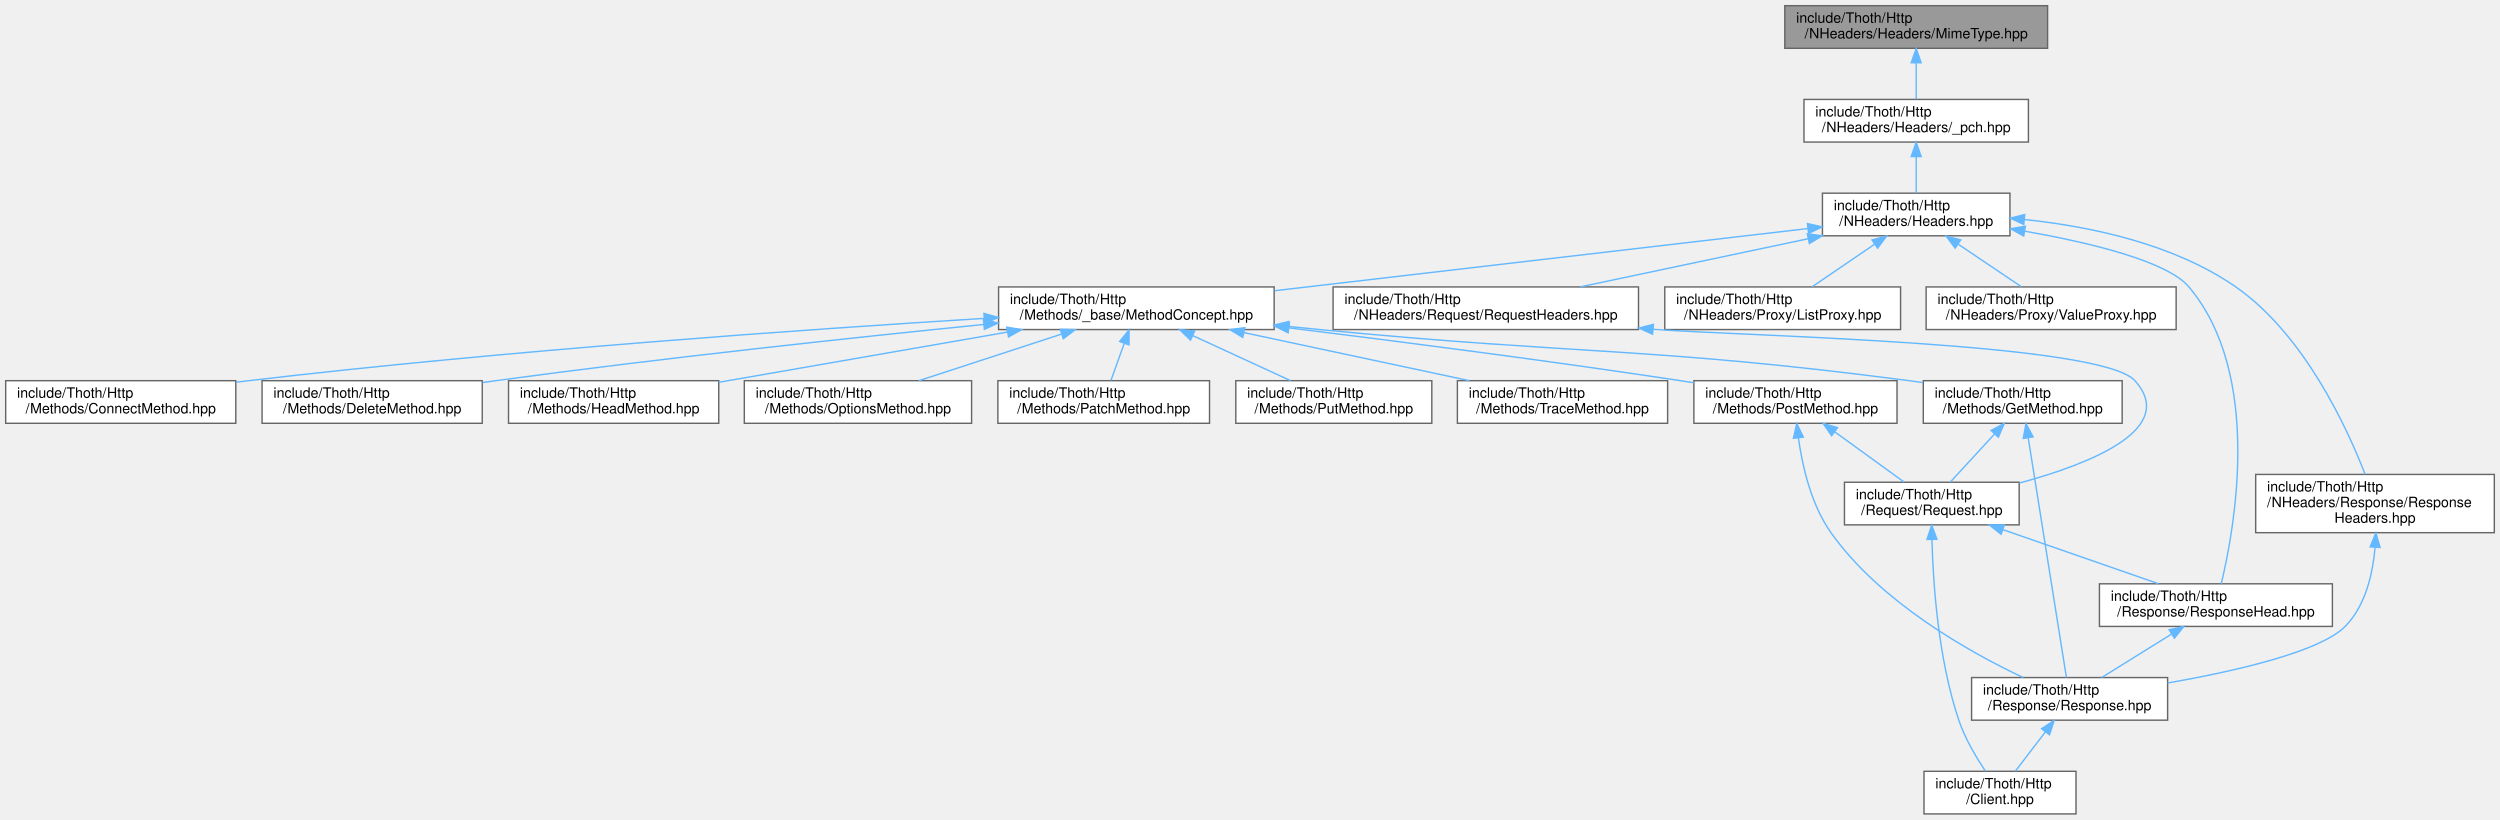
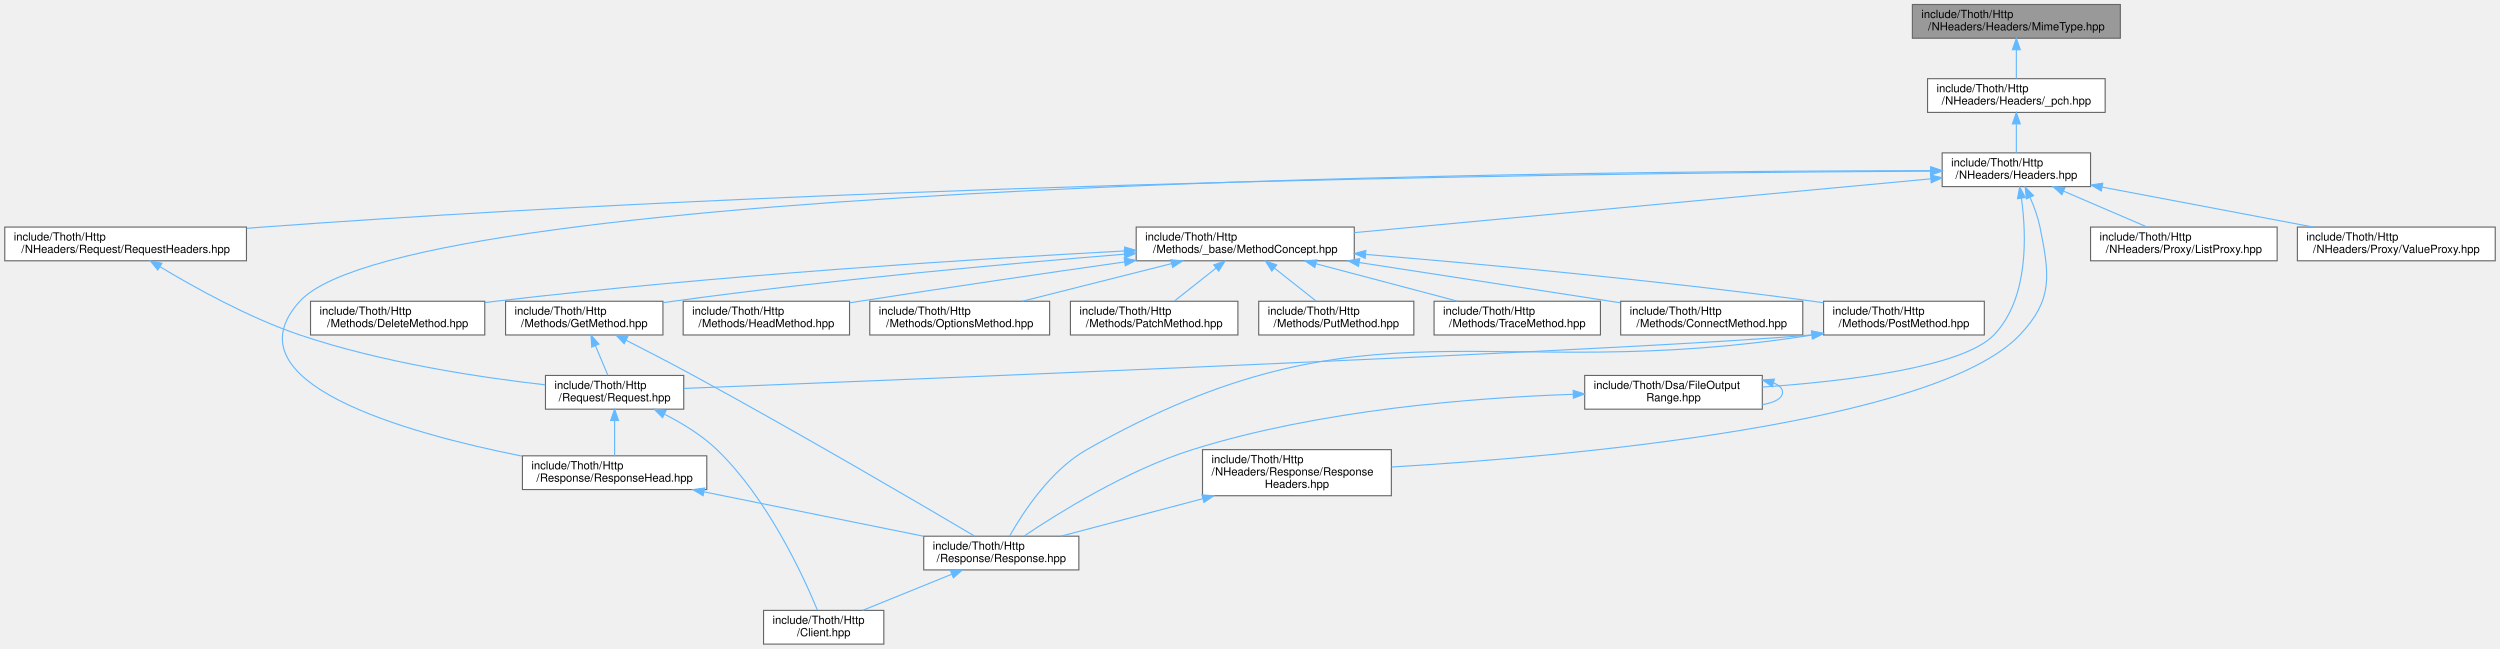
- <svg xmlns="http://www.w3.org/2000/svg" xmlns:xlink="http://www.w3.org/1999/xlink" width="1760pt" height="577pt" viewBox="0.00 0.00 1760.00 577.00">
+ <svg xmlns="http://www.w3.org/2000/svg" xmlns:xlink="http://www.w3.org/1999/xlink" width="2224pt" height="577pt" viewBox="0.00 0.00 2223.50 577.00">
  <g id="graph0" class="graph" transform="scale(1 1) rotate(0) translate(4 573)">
    <g id="Node000001" class="node">
      <g id="a_Node000001">
        <a xlink:title=" ">
-           <polygon fill="#999999" stroke="#666666" points="1437.5,-569 1252.5,-569 1252.5,-539 1437.5,-539 1437.5,-569" />
-           <text text-anchor="start" x="1260.5" y="-557" font-family="Helvetica,sans-Serif" font-size="10.00">include/Thoth/Http</text>
-           <text text-anchor="middle" x="1345" y="-546" font-family="Helvetica,sans-Serif" font-size="10.00">/NHeaders/Headers/MimeType.hpp</text>
+           <polygon fill="#999999" stroke="#666666" points="1882,-569 1697,-569 1697,-539 1882,-539 1882,-569" />
+           <text text-anchor="start" x="1705" y="-557" font-family="Helvetica,sans-Serif" font-size="10.00">include/Thoth/Http</text>
+           <text text-anchor="middle" x="1789.5" y="-546" font-family="Helvetica,sans-Serif" font-size="10.00">/NHeaders/Headers/MimeType.hpp</text>
        </a>
      </g>
    </g>
    <g id="Node000002" class="node">
      <g id="a_Node000002">
        <a xlink:href="_headers_2__pch_8hpp.html" target="_top" xlink:title=" ">
-           <polygon fill="white" stroke="#666666" points="1424,-503 1266,-503 1266,-473 1424,-473 1424,-503" />
-           <text text-anchor="start" x="1274" y="-491" font-family="Helvetica,sans-Serif" font-size="10.00">include/Thoth/Http</text>
-           <text text-anchor="middle" x="1345" y="-480" font-family="Helvetica,sans-Serif" font-size="10.00">/NHeaders/Headers/_pch.hpp</text>
+           <polygon fill="white" stroke="#666666" points="1868.5,-503 1710.5,-503 1710.5,-473 1868.5,-473 1868.5,-503" />
+           <text text-anchor="start" x="1718.5" y="-491" font-family="Helvetica,sans-Serif" font-size="10.00">include/Thoth/Http</text>
+           <text text-anchor="middle" x="1789.5" y="-480" font-family="Helvetica,sans-Serif" font-size="10.00">/NHeaders/Headers/_pch.hpp</text>
        </a>
      </g>
    </g>
    <g id="edge1_Node000001_Node000002" class="edge">
      <g id="a_edge1_Node000001_Node000002">
        <a xlink:title=" ">
-           <path fill="none" stroke="#63b8ff" d="M1345,-528.54C1345,-519.96 1345,-510.61 1345,-503.16" />
-           <polygon fill="#63b8ff" stroke="#63b8ff" points="1341.5,-528.8 1345,-538.8 1348.5,-528.8 1341.5,-528.8" />
+           <path fill="none" stroke="#63b8ff" d="M1789.5,-528.54C1789.5,-519.96 1789.5,-510.61 1789.5,-503.16" />
+           <polygon fill="#63b8ff" stroke="#63b8ff" points="1786,-528.8 1789.5,-538.8 1793,-528.8 1786,-528.8" />
        </a>
      </g>
    </g>
    <g id="Node000003" class="node">
      <g id="a_Node000003">
        <a xlink:href="_headers_8hpp.html" target="_top" xlink:title=" ">
-           <polygon fill="white" stroke="#666666" points="1411,-437 1279,-437 1279,-407 1411,-407 1411,-437" />
-           <text text-anchor="start" x="1287" y="-425" font-family="Helvetica,sans-Serif" font-size="10.00">include/Thoth/Http</text>
-           <text text-anchor="middle" x="1345" y="-414" font-family="Helvetica,sans-Serif" font-size="10.00">/NHeaders/Headers.hpp</text>
+           <polygon fill="white" stroke="#666666" points="1855.5,-437 1723.5,-437 1723.5,-407 1855.5,-407 1855.5,-437" />
+           <text text-anchor="start" x="1731.5" y="-425" font-family="Helvetica,sans-Serif" font-size="10.00">include/Thoth/Http</text>
+           <text text-anchor="middle" x="1789.5" y="-414" font-family="Helvetica,sans-Serif" font-size="10.00">/NHeaders/Headers.hpp</text>
        </a>
      </g>
    </g>
    <g id="edge2_Node000002_Node000003" class="edge">
      <g id="a_edge2_Node000002_Node000003">
        <a xlink:title=" ">
-           <path fill="none" stroke="#63b8ff" d="M1345,-462.54C1345,-453.96 1345,-444.61 1345,-437.16" />
-           <polygon fill="#63b8ff" stroke="#63b8ff" points="1341.5,-462.8 1345,-472.8 1348.5,-462.8 1341.5,-462.8" />
+           <path fill="none" stroke="#63b8ff" d="M1789.5,-462.54C1789.5,-453.96 1789.5,-444.61 1789.5,-437.16" />
+           <polygon fill="#63b8ff" stroke="#63b8ff" points="1786,-462.8 1789.5,-472.8 1793,-462.8 1786,-462.8" />
        </a>
      </g>
    </g>
    <g id="Node000004" class="node">
      <g id="a_Node000004">
-         <a xlink:href="_method_concept_8hpp.html" target="_top" xlink:title=" ">
-           <polygon fill="white" stroke="#666666" points="893,-371 699,-371 699,-341 893,-341 893,-371" />
-           <text text-anchor="start" x="707" y="-359" font-family="Helvetica,sans-Serif" font-size="10.00">include/Thoth/Http</text>
-           <text text-anchor="middle" x="796" y="-348" font-family="Helvetica,sans-Serif" font-size="10.00">/Methods/_base/MethodConcept.hpp</text>
+         <a xlink:href="_file_output_range_8hpp.html" target="_top" xlink:title=" ">
+           <polygon fill="white" stroke="#666666" points="1563.5,-239 1405.5,-239 1405.5,-209 1563.5,-209 1563.5,-239" />
+           <text text-anchor="start" x="1413.5" y="-227" font-family="Helvetica,sans-Serif" font-size="10.00">include/Thoth/Dsa/FileOutput</text>
+           <text text-anchor="middle" x="1484.5" y="-216" font-family="Helvetica,sans-Serif" font-size="10.00">Range.hpp</text>
        </a>
      </g>
    </g>
    <g id="edge3_Node000003_Node000004" class="edge">
      <g id="a_edge3_Node000003_Node000004">
        <a xlink:title=" ">
-           <path fill="none" stroke="#63b8ff" d="M1268.65,-412.1C1170.7,-400.68 1000.66,-380.86 893.46,-368.36" />
-           <polygon fill="#63b8ff" stroke="#63b8ff" points="1268.44,-415.6 1278.78,-413.28 1269.25,-408.65 1268.44,-415.6" />
+           <path fill="none" stroke="#63b8ff" d="M1794.01,-396.69C1798.47,-364.34 1800.75,-307.45 1769.5,-275 1741.71,-246.15 1637.91,-233.84 1563.61,-228.66" />
+           <polygon fill="#63b8ff" stroke="#63b8ff" points="1790.53,-396.23 1792.45,-406.65 1797.45,-397.31 1790.53,-396.23" />
+         </a>
+       </g>
+     </g>
+     <g id="Node000007" class="node">
+       <g id="a_Node000007">
+         <a xlink:href="_method_concept_8hpp.html" target="_top" xlink:title=" ">
+           <polygon fill="white" stroke="#666666" points="1200.5,-371 1006.5,-371 1006.5,-341 1200.5,-341 1200.5,-371" />
+           <text text-anchor="start" x="1014.5" y="-359" font-family="Helvetica,sans-Serif" font-size="10.00">include/Thoth/Http</text>
+           <text text-anchor="middle" x="1103.5" y="-348" font-family="Helvetica,sans-Serif" font-size="10.00">/Methods/_base/MethodConcept.hpp</text>
+         </a>
+       </g>
+     </g>
+     <g id="edge7_Node000003_Node000007" class="edge">
+       <g id="a_edge7_Node000003_Node000007">
+         <a xlink:title=" ">
+           <path fill="none" stroke="#63b8ff" d="M1713.14,-413.88C1587.75,-402.18 1338.42,-378.92 1200.65,-366.06" />
+           <polygon fill="#63b8ff" stroke="#63b8ff" points="1713.13,-417.39 1723.41,-414.83 1713.78,-410.42 1713.13,-417.39" />
+         </a>
+       </g>
+     </g>
+     <g id="Node000012" class="node">
+       <g id="a_Node000012">
+         <a xlink:href="_response_head_8hpp.html" target="_top" xlink:title=" ">
+           <polygon fill="white" stroke="#666666" points="624.5,-167.5 460.5,-167.5 460.5,-137.5 624.5,-137.5 624.5,-167.5" />
+           <text text-anchor="start" x="468.5" y="-155.5" font-family="Helvetica,sans-Serif" font-size="10.00">include/Thoth/Http</text>
+           <text text-anchor="middle" x="542.5" y="-144.5" font-family="Helvetica,sans-Serif" font-size="10.00">/Response/ResponseHead.hpp</text>
+         </a>
+       </g>
+     </g>
+     <g id="edge30_Node000003_Node000012" class="edge">
+       <g id="a_edge30_Node000003_Node000012">
+         <a xlink:title=" ">
+           <path fill="none" stroke="#63b8ff" d="M1713.32,-421.17C1418.13,-421.02 361.17,-412.93 262.5,-305 196.49,-232.8 355.61,-188.01 460.11,-167.25" />
+           <polygon fill="#63b8ff" stroke="#63b8ff" points="1713.5,-424.67 1723.5,-421.17 1713.5,-417.67 1713.5,-424.67" />
+         </a>
+       </g>
+     </g>
+     <g id="Node000019" class="node">
+       <g id="a_Node000019">
+         <a xlink:href="_list_proxy_8hpp.html" target="_top" xlink:title=" ">
+           <polygon fill="white" stroke="#666666" points="2021.5,-371 1855.5,-371 1855.5,-341 2021.5,-341 2021.5,-371" />
+           <text text-anchor="start" x="1863.5" y="-359" font-family="Helvetica,sans-Serif" font-size="10.00">include/Thoth/Http</text>
+           <text text-anchor="middle" x="1938.5" y="-348" font-family="Helvetica,sans-Serif" font-size="10.00">/NHeaders/Proxy/ListProxy.hpp</text>
+         </a>
+       </g>
+     </g>
+     <g id="edge24_Node000003_Node000019" class="edge">
+       <g id="a_edge24_Node000003_Node000019">
+         <a xlink:title=" ">
+           <path fill="none" stroke="#63b8ff" d="M1831.59,-402.92C1855.14,-392.8 1884.06,-380.38 1905.88,-371.01" />
+           <polygon fill="#63b8ff" stroke="#63b8ff" points="1830.01,-399.79 1822.2,-406.95 1832.77,-406.22 1830.01,-399.79" />
+         </a>
+       </g>
+     </g>
+     <g id="Node000020" class="node">
+       <g id="a_Node000020">
+         <a xlink:href="_value_proxy_8hpp.html" target="_top" xlink:title=" ">
+           <polygon fill="white" stroke="#666666" points="2215.5,-371 2039.5,-371 2039.5,-341 2215.5,-341 2215.5,-371" />
+           <text text-anchor="start" x="2047.5" y="-359" font-family="Helvetica,sans-Serif" font-size="10.00">include/Thoth/Http</text>
+           <text text-anchor="middle" x="2127.5" y="-348" font-family="Helvetica,sans-Serif" font-size="10.00">/NHeaders/Proxy/ValueProxy.hpp</text>
+         </a>
+       </g>
+     </g>
+     <g id="edge25_Node000003_Node000020" class="edge">
+       <g id="a_edge25_Node000003_Node000020">
+         <a xlink:title=" ">
+           <path fill="none" stroke="#63b8ff" d="M1865.76,-406.56C1921.87,-395.94 1997.74,-381.57 2053.35,-371.04" />
+           <polygon fill="#63b8ff" stroke="#63b8ff" points="1865.05,-403.13 1855.87,-408.43 1866.35,-410.01 1865.05,-403.13" />
+         </a>
+       </g>
+     </g>
+     <g id="Node000021" class="node">
+       <g id="a_Node000021">
+         <a xlink:href="_request_headers_8hpp.html" target="_top" xlink:title=" ">
+           <polygon fill="white" stroke="#666666" points="215,-371 0,-371 0,-341 215,-341 215,-371" />
+           <text text-anchor="start" x="8" y="-359" font-family="Helvetica,sans-Serif" font-size="10.00">include/Thoth/Http</text>
+           <text text-anchor="middle" x="107.5" y="-348" font-family="Helvetica,sans-Serif" font-size="10.00">/NHeaders/Request/RequestHeaders.hpp</text>
+         </a>
+       </g>
+     </g>
+     <g id="edge26_Node000003_Node000021" class="edge">
+       <g id="a_edge26_Node000003_Node000021">
+         <a xlink:title=" ">
+           <path fill="none" stroke="#63b8ff" d="M1713.14,-420.77C1486.56,-419.62 798.41,-412.69 229.5,-371 224.82,-370.66 220.05,-370.27 215.23,-369.85" />
+           <polygon fill="#63b8ff" stroke="#63b8ff" points="1713.24,-424.27 1723.25,-420.82 1713.27,-417.27 1713.24,-424.27" />
+         </a>
+       </g>
+     </g>
+     <g id="Node000022" class="node">
+       <g id="a_Node000022">
+         <a xlink:href="_response_headers_8hpp.html" target="_top" xlink:title=" ">
+           <polygon fill="white" stroke="#666666" points="1233.5,-173 1065.5,-173 1065.5,-132 1233.5,-132 1233.5,-173" />
+           <text text-anchor="start" x="1073.5" y="-161" font-family="Helvetica,sans-Serif" font-size="10.00">include/Thoth/Http</text>
+           <text text-anchor="start" x="1073.5" y="-150" font-family="Helvetica,sans-Serif" font-size="10.00">/NHeaders/Response/Response</text>
+           <text text-anchor="middle" x="1149.5" y="-139" font-family="Helvetica,sans-Serif" font-size="10.00">Headers.hpp</text>
+         </a>
+       </g>
+     </g>
+     <g id="edge28_Node000003_Node000022" class="edge">
+       <g id="a_edge28_Node000003_Node000022">
+         <a xlink:title=" ">
+           <path fill="none" stroke="#63b8ff" d="M1801.69,-397.38C1805.27,-389.24 1808.7,-379.92 1810.5,-371 1819.07,-328.44 1822.43,-306.45 1792.5,-275 1716.97,-195.63 1390.26,-166.89 1233.73,-157.54" />
+           <polygon fill="#63b8ff" stroke="#63b8ff" points="1798.43,-396.08 1797.35,-406.61 1804.77,-399.05 1798.43,-396.08" />
+         </a>
+       </g>
+     </g>
+     <g id="edge4_Node000004_Node000004" class="edge">
+       <g id="a_edge4_Node000004_Node000004">
+         <a xlink:title=" ">
+           <path fill="none" stroke="#63b8ff" d="M1573.66,-232.29C1578.57,-230.27 1581.5,-227.51 1581.5,-224 1581.5,-218.52 1574.37,-214.86 1563.66,-213.02" />
+           <polygon fill="#63b8ff" stroke="#63b8ff" points="1572.41,-229 1563.66,-234.98 1574.23,-235.76 1572.41,-229" />
+         </a>
+       </g>
+     </g>
+     <g id="Node000005" class="node">
+       <g id="a_Node000005">
+         <a xlink:href="_response_8hpp.html" target="_top" xlink:title=" ">
+           <polygon fill="white" stroke="#666666" points="955.5,-96 817.5,-96 817.5,-66 955.5,-66 955.5,-96" />
+           <text text-anchor="start" x="825.5" y="-84" font-family="Helvetica,sans-Serif" font-size="10.00">include/Thoth/Http</text>
+           <text text-anchor="middle" x="886.5" y="-73" font-family="Helvetica,sans-Serif" font-size="10.00">/Response/Response.hpp</text>
+         </a>
+       </g>
+     </g>
+     <g id="edge5_Node000004_Node000005" class="edge">
+       <g id="a_edge5_Node000004_Node000005">
+         <a xlink:title=" ">
+           <path fill="none" stroke="#63b8ff" d="M1395.14,-222.22C1307.12,-219.22 1169.8,-208.53 1056.5,-173 998.52,-154.82 937.3,-116.68 906.58,-96.02" />
+           <polygon fill="#63b8ff" stroke="#63b8ff" points="1395.25,-225.72 1405.35,-222.54 1395.47,-218.73 1395.25,-225.72" />
+         </a>
+       </g>
+     </g>
+     <g id="Node000006" class="node">
+       <g id="a_Node000006">
+         <a xlink:href="_client_8hpp.html" target="_top" xlink:title=" ">
+           <polygon fill="white" stroke="#666666" points="782,-30 675,-30 675,0 782,0 782,-30" />
+           <text text-anchor="start" x="683" y="-18" font-family="Helvetica,sans-Serif" font-size="10.00">include/Thoth/Http</text>
+           <text text-anchor="middle" x="728.5" y="-7" font-family="Helvetica,sans-Serif" font-size="10.00">/Client.hpp</text>
+         </a>
+       </g>
+     </g>
+     <g id="edge6_Node000005_Node000006" class="edge">
+       <g id="a_edge6_Node000005_Node000006">
+         <a xlink:title=" ">
+           <path fill="none" stroke="#63b8ff" d="M842.53,-62.19C817.44,-52.02 786.43,-39.47 763.09,-30.01" />
+           <polygon fill="#63b8ff" stroke="#63b8ff" points="841.24,-65.44 851.83,-65.95 843.87,-58.96 841.24,-65.44" />
+         </a>
+       </g>
+     </g>
+     <g id="Node000008" class="node">
+       <g id="a_Node000008">
+         <a xlink:href="_connect_method_8hpp.html" target="_top" xlink:title=" ">
+           <polygon fill="white" stroke="#666666" points="1599.5,-305 1437.5,-305 1437.5,-275 1599.5,-275 1599.5,-305" />
+           <text text-anchor="start" x="1445.5" y="-293" font-family="Helvetica,sans-Serif" font-size="10.00">include/Thoth/Http</text>
+           <text text-anchor="middle" x="1518.5" y="-282" font-family="Helvetica,sans-Serif" font-size="10.00">/Methods/ConnectMethod.hpp</text>
+         </a>
+       </g>
+     </g>
+     <g id="edge8_Node000007_Node000008" class="edge">
+       <g id="a_edge8_Node000007_Node000008">
+         <a xlink:title=" ">
+           <path fill="none" stroke="#63b8ff" d="M1205.02,-339.43C1269.12,-329.58 1353.66,-316.58 1428.5,-305 1431.31,-304.56 1434.18,-304.12 1437.07,-303.67" />
+           <polygon fill="#63b8ff" stroke="#63b8ff" points="1204.27,-336 1194.91,-340.98 1205.33,-342.92 1204.27,-336" />
+         </a>
+       </g>
+     </g>
+     <g id="Node000009" class="node">
+       <g id="a_Node000009">
+         <a xlink:href="_delete_method_8hpp.html" target="_top" xlink:title=" ">
+           <polygon fill="white" stroke="#666666" points="427,-305 272,-305 272,-275 427,-275 427,-305" />
+           <text text-anchor="start" x="280" y="-293" font-family="Helvetica,sans-Serif" font-size="10.00">include/Thoth/Http</text>
+           <text text-anchor="middle" x="349.5" y="-282" font-family="Helvetica,sans-Serif" font-size="10.00">/Methods/DeleteMethod.hpp</text>
+         </a>
+       </g>
+     </g>
+     <g id="edge9_Node000007_Node000009" class="edge">
+       <g id="a_edge9_Node000007_Node000009">
+         <a xlink:title=" ">
+           <path fill="none" stroke="#63b8ff" d="M996.21,-349.76C864.19,-342.67 633.34,-328.17 436.5,-305 433.46,-304.64 430.37,-304.25 427.24,-303.84" />
+           <polygon fill="#63b8ff" stroke="#63b8ff" points="996.15,-353.26 1006.32,-350.3 996.52,-346.27 996.15,-353.26" />
        </a>
      </g>
    </g>
    <g id="Node000010" class="node">
      <g id="a_Node000010">
-         <a xlink:href="_response_head_8hpp.html" target="_top" xlink:title=" ">
-           <polygon fill="white" stroke="#666666" points="1638,-162 1474,-162 1474,-132 1638,-132 1638,-162" />
-           <text text-anchor="start" x="1482" y="-150" font-family="Helvetica,sans-Serif" font-size="10.00">include/Thoth/Http</text>
-           <text text-anchor="middle" x="1556" y="-139" font-family="Helvetica,sans-Serif" font-size="10.00">/Response/ResponseHead.hpp</text>
-         </a>
-       </g>
-     </g>
-     <g id="edge27_Node000003_Node000010" class="edge">
-       <g id="a_edge27_Node000003_Node000010">
-         <a xlink:title=" ">
-           <path fill="none" stroke="#63b8ff" d="M1421.27,-410.28C1468.05,-402.05 1521.82,-389.01 1537,-371 1589.1,-309.21 1569.08,-200.61 1559.74,-162.06" />
-           <polygon fill="#63b8ff" stroke="#63b8ff" points="1420.67,-406.84 1411.41,-411.97 1421.85,-413.73 1420.67,-406.84" />
+         <a xlink:href="_get_method_8hpp.html" target="_top" xlink:title=" ">
+           <polygon fill="white" stroke="#666666" points="585.5,-305 445.5,-305 445.5,-275 585.5,-275 585.5,-305" />
+           <text text-anchor="start" x="453.5" y="-293" font-family="Helvetica,sans-Serif" font-size="10.00">include/Thoth/Http</text>
+           <text text-anchor="middle" x="515.5" y="-282" font-family="Helvetica,sans-Serif" font-size="10.00">/Methods/GetMethod.hpp</text>
+         </a>
+       </g>
+     </g>
+     <g id="edge10_Node000007_Node000010" class="edge">
+       <g id="a_edge10_Node000007_Node000010">
+         <a xlink:title=" ">
+           <path fill="none" stroke="#63b8ff" d="M996.01,-346.87C892.8,-338.5 732.62,-323.99 594.5,-305 591.6,-304.6 588.65,-304.17 585.67,-303.73" />
+           <polygon fill="#63b8ff" stroke="#63b8ff" points="995.88,-350.38 1006.13,-347.69 996.45,-343.4 995.88,-350.38" />
+         </a>
+       </g>
+     </g>
+     <g id="Node000013" class="node">
+       <g id="a_Node000013">
+         <a xlink:href="_head_method_8hpp.html" target="_top" xlink:title=" ">
+           <polygon fill="white" stroke="#666666" points="751.5,-305 603.5,-305 603.5,-275 751.5,-275 751.5,-305" />
+           <text text-anchor="start" x="611.5" y="-293" font-family="Helvetica,sans-Serif" font-size="10.00">include/Thoth/Http</text>
+           <text text-anchor="middle" x="677.5" y="-282" font-family="Helvetica,sans-Serif" font-size="10.00">/Methods/HeadMethod.hpp</text>
+         </a>
+       </g>
+     </g>
+     <g id="edge16_Node000007_Node000013" class="edge">
+       <g id="a_edge16_Node000007_Node000013">
+         <a xlink:title=" ">
+           <path fill="none" stroke="#63b8ff" d="M995.96,-339.95C928.32,-330.33 839.24,-317.38 760.5,-305 757.61,-304.55 754.67,-304.08 751.7,-303.6" />
+           <polygon fill="#63b8ff" stroke="#63b8ff" points="995.81,-343.47 1006.2,-341.41 996.8,-336.54 995.81,-343.47" />
+         </a>
+       </g>
+     </g>
+     <g id="Node000014" class="node">
+       <g id="a_Node000014">
+         <a xlink:href="_options_method_8hpp.html" target="_top" xlink:title=" ">
+           <polygon fill="white" stroke="#666666" points="929.5,-305 769.5,-305 769.5,-275 929.5,-275 929.5,-305" />
+           <text text-anchor="start" x="777.5" y="-293" font-family="Helvetica,sans-Serif" font-size="10.00">include/Thoth/Http</text>
+           <text text-anchor="middle" x="849.5" y="-282" font-family="Helvetica,sans-Serif" font-size="10.00">/Methods/OptionsMethod.hpp</text>
+         </a>
+       </g>
+     </g>
+     <g id="edge17_Node000007_Node000014" class="edge">
+       <g id="a_edge17_Node000007_Node000014">
+         <a xlink:title=" ">
+           <path fill="none" stroke="#63b8ff" d="M1037.82,-338.45C996.67,-328.08 944.21,-314.86 905.11,-305.01" />
+           <polygon fill="#63b8ff" stroke="#63b8ff" points="1037.21,-341.91 1047.76,-340.95 1038.92,-335.12 1037.21,-341.91" />
+         </a>
+       </g>
+     </g>
+     <g id="Node000015" class="node">
+       <g id="a_Node000015">
+         <a xlink:href="_patch_method_8hpp.html" target="_top" xlink:title=" ">
+           <polygon fill="white" stroke="#666666" points="1097,-305 948,-305 948,-275 1097,-275 1097,-305" />
+           <text text-anchor="start" x="956" y="-293" font-family="Helvetica,sans-Serif" font-size="10.00">include/Thoth/Http</text>
+           <text text-anchor="middle" x="1022.5" y="-282" font-family="Helvetica,sans-Serif" font-size="10.00">/Methods/PatchMethod.hpp</text>
+         </a>
+       </g>
+     </g>
+     <g id="edge18_Node000007_Node000015" class="edge">
+       <g id="a_edge18_Node000007_Node000015">
+         <a xlink:title=" ">
+           <path fill="none" stroke="#63b8ff" d="M1077.53,-334.48C1065.42,-324.91 1051.32,-313.77 1040.43,-305.16" />
+           <polygon fill="#63b8ff" stroke="#63b8ff" points="1075.51,-337.34 1085.52,-340.8 1079.85,-331.85 1075.51,-337.34" />
+         </a>
+       </g>
+     </g>
+     <g id="Node000016" class="node">
+       <g id="a_Node000016">
+         <a xlink:href="_post_method_8hpp.html" target="_top" xlink:title=" ">
+           <polygon fill="white" stroke="#666666" points="1761,-305 1618,-305 1618,-275 1761,-275 1761,-305" />
+           <text text-anchor="start" x="1626" y="-293" font-family="Helvetica,sans-Serif" font-size="10.00">include/Thoth/Http</text>
+           <text text-anchor="middle" x="1689.5" y="-282" font-family="Helvetica,sans-Serif" font-size="10.00">/Methods/PostMethod.hpp</text>
+         </a>
+       </g>
+     </g>
+     <g id="edge19_Node000007_Node000016" class="edge">
+       <g id="a_edge19_Node000007_Node000016">
+         <a xlink:title=" ">
+           <path fill="none" stroke="#63b8ff" d="M1210.6,-346.66C1313,-338.15 1471.63,-323.58 1608.5,-305 1611.61,-304.58 1614.79,-304.12 1617.99,-303.65" />
+           <polygon fill="#63b8ff" stroke="#63b8ff" points="1210.23,-343.18 1200.56,-347.49 1210.81,-350.16 1210.23,-343.18" />
+         </a>
+       </g>
+     </g>
+     <g id="Node000017" class="node">
+       <g id="a_Node000017">
+         <a xlink:href="_put_method_8hpp.html" target="_top" xlink:title=" ">
+           <polygon fill="white" stroke="#666666" points="1253.5,-305 1115.5,-305 1115.5,-275 1253.5,-275 1253.5,-305" />
+           <text text-anchor="start" x="1123.5" y="-293" font-family="Helvetica,sans-Serif" font-size="10.00">include/Thoth/Http</text>
+           <text text-anchor="middle" x="1184.5" y="-282" font-family="Helvetica,sans-Serif" font-size="10.00">/Methods/PutMethod.hpp</text>
+         </a>
+       </g>
+     </g>
+     <g id="edge22_Node000007_Node000017" class="edge">
+       <g id="a_edge22_Node000007_Node000017">
+         <a xlink:title=" ">
+           <path fill="none" stroke="#63b8ff" d="M1129.47,-334.48C1141.58,-324.91 1155.68,-313.77 1166.57,-305.16" />
+           <polygon fill="#63b8ff" stroke="#63b8ff" points="1127.15,-331.85 1121.48,-340.8 1131.49,-337.34 1127.15,-331.85" />
        </a>
      </g>
    </g>
    <g id="Node000018" class="node">
      <g id="a_Node000018">
-         <a xlink:href="_list_proxy_8hpp.html" target="_top" xlink:title=" ">
-           <polygon fill="white" stroke="#666666" points="1334,-371 1168,-371 1168,-341 1334,-341 1334,-371" />
-           <text text-anchor="start" x="1176" y="-359" font-family="Helvetica,sans-Serif" font-size="10.00">include/Thoth/Http</text>
-           <text text-anchor="middle" x="1251" y="-348" font-family="Helvetica,sans-Serif" font-size="10.00">/NHeaders/Proxy/ListProxy.hpp</text>
-         </a>
-       </g>
-     </g>
-     <g id="edge21_Node000003_Node000018" class="edge">
-       <g id="a_edge21_Node000003_Node000018">
-         <a xlink:title=" ">
-           <path fill="none" stroke="#63b8ff" d="M1315.67,-401.03C1301.44,-391.34 1284.69,-379.94 1271.8,-371.16" />
-           <polygon fill="#63b8ff" stroke="#63b8ff" points="1313.9,-404.06 1324.14,-406.8 1317.84,-398.28 1313.9,-404.06" />
-         </a>
-       </g>
-     </g>
-     <g id="Node000019" class="node">
-       <g id="a_Node000019">
-         <a xlink:href="_value_proxy_8hpp.html" target="_top" xlink:title=" ">
-           <polygon fill="white" stroke="#666666" points="1528,-371 1352,-371 1352,-341 1528,-341 1528,-371" />
-           <text text-anchor="start" x="1360" y="-359" font-family="Helvetica,sans-Serif" font-size="10.00">include/Thoth/Http</text>
-           <text text-anchor="middle" x="1440" y="-348" font-family="Helvetica,sans-Serif" font-size="10.00">/NHeaders/Proxy/ValueProxy.hpp</text>
-         </a>
-       </g>
-     </g>
-     <g id="edge22_Node000003_Node000019" class="edge">
-       <g id="a_edge22_Node000003_Node000019">
-         <a xlink:title=" ">
-           <path fill="none" stroke="#63b8ff" d="M1374.65,-401.03C1389.02,-391.34 1405.95,-379.94 1418.98,-371.16" />
-           <polygon fill="#63b8ff" stroke="#63b8ff" points="1372.42,-398.31 1366.08,-406.8 1376.33,-404.11 1372.42,-398.31" />
-         </a>
-       </g>
-     </g>
-     <g id="Node000020" class="node">
-       <g id="a_Node000020">
-         <a xlink:href="_request_headers_8hpp.html" target="_top" xlink:title=" ">
-           <polygon fill="white" stroke="#666666" points="1149.5,-371 934.5,-371 934.5,-341 1149.5,-341 1149.5,-371" />
-           <text text-anchor="start" x="942.5" y="-359" font-family="Helvetica,sans-Serif" font-size="10.00">include/Thoth/Http</text>
-           <text text-anchor="middle" x="1042" y="-348" font-family="Helvetica,sans-Serif" font-size="10.00">/NHeaders/Request/RequestHeaders.hpp</text>
-         </a>
-       </g>
-     </g>
-     <g id="edge23_Node000003_Node000020" class="edge">
-       <g id="a_edge23_Node000003_Node000020">
-         <a xlink:title=" ">
-           <path fill="none" stroke="#63b8ff" d="M1268.89,-404.92C1219.53,-394.5 1155.83,-381.04 1108.5,-371.05" />
-           <polygon fill="#63b8ff" stroke="#63b8ff" points="1268.37,-408.39 1278.88,-407.03 1269.82,-401.54 1268.37,-408.39" />
-         </a>
-       </g>
-     </g>
-     <g id="Node000021" class="node">
-       <g id="a_Node000021">
-         <a xlink:href="_response_headers_8hpp.html" target="_top" xlink:title=" ">
-           <polygon fill="white" stroke="#666666" points="1752,-239 1584,-239 1584,-198 1752,-198 1752,-239" />
-           <text text-anchor="start" x="1592" y="-227" font-family="Helvetica,sans-Serif" font-size="10.00">include/Thoth/Http</text>
-           <text text-anchor="start" x="1592" y="-216" font-family="Helvetica,sans-Serif" font-size="10.00">/NHeaders/Response/Response</text>
-           <text text-anchor="middle" x="1668" y="-205" font-family="Helvetica,sans-Serif" font-size="10.00">Headers.hpp</text>
-         </a>
-       </g>
-     </g>
-     <g id="edge25_Node000003_Node000021" class="edge">
-       <g id="a_edge25_Node000003_Node000021">
-         <a xlink:title=" ">
-           <path fill="none" stroke="#63b8ff" d="M1421.15,-418.46C1467.7,-413.61 1526.46,-401.28 1570,-371 1618.22,-337.47 1648.38,-271.78 1661.06,-239.03" />
-           <polygon fill="#63b8ff" stroke="#63b8ff" points="1420.74,-414.98 1411.11,-419.41 1421.4,-421.95 1420.74,-414.98" />
-         </a>
-       </g>
-     </g>
-     <g id="Node000005" class="node">
-       <g id="a_Node000005">
-         <a xlink:href="_connect_method_8hpp.html" target="_top" xlink:title=" ">
-           <polygon fill="white" stroke="#666666" points="162,-305 0,-305 0,-275 162,-275 162,-305" />
-           <text text-anchor="start" x="8" y="-293" font-family="Helvetica,sans-Serif" font-size="10.00">include/Thoth/Http</text>
-           <text text-anchor="middle" x="81" y="-282" font-family="Helvetica,sans-Serif" font-size="10.00">/Methods/ConnectMethod.hpp</text>
-         </a>
-       </g>
-     </g>
-     <g id="edge4_Node000004_Node000005" class="edge">
-       <g id="a_edge4_Node000004_Node000005">
-         <a xlink:title=" ">
-           <path fill="none" stroke="#63b8ff" d="M688.57,-348.85C563.87,-341.14 352.12,-326.3 171,-305 168.17,-304.67 165.3,-304.31 162.4,-303.94" />
-           <polygon fill="#63b8ff" stroke="#63b8ff" points="688.69,-352.36 698.88,-349.48 689.12,-345.37 688.69,-352.36" />
-         </a>
-       </g>
-     </g>
-     <g id="Node000006" class="node">
-       <g id="a_Node000006">
-         <a xlink:href="_delete_method_8hpp.html" target="_top" xlink:title=" ">
-           <polygon fill="white" stroke="#666666" points="335.5,-305 180.5,-305 180.5,-275 335.5,-275 335.5,-305" />
-           <text text-anchor="start" x="188.5" y="-293" font-family="Helvetica,sans-Serif" font-size="10.00">include/Thoth/Http</text>
-           <text text-anchor="middle" x="258" y="-282" font-family="Helvetica,sans-Serif" font-size="10.00">/Methods/DeleteMethod.hpp</text>
-         </a>
-       </g>
-     </g>
-     <g id="edge5_Node000004_Node000006" class="edge">
-       <g id="a_edge5_Node000004_Node000006">
-         <a xlink:title=" ">
-           <path fill="none" stroke="#63b8ff" d="M688.51,-344.58C597.03,-335.36 462.19,-320.92 345,-305 341.97,-304.59 338.88,-304.16 335.76,-303.71" />
-           <polygon fill="#63b8ff" stroke="#63b8ff" points="688.32,-348.08 698.62,-345.6 689.02,-341.12 688.32,-348.08" />
-         </a>
-       </g>
-     </g>
-     <g id="Node000007" class="node">
-       <g id="a_Node000007">
-         <a xlink:href="_get_method_8hpp.html" target="_top" xlink:title=" ">
-           <polygon fill="white" stroke="#666666" points="1490,-305 1350,-305 1350,-275 1490,-275 1490,-305" />
-           <text text-anchor="start" x="1358" y="-293" font-family="Helvetica,sans-Serif" font-size="10.00">include/Thoth/Http</text>
-           <text text-anchor="middle" x="1420" y="-282" font-family="Helvetica,sans-Serif" font-size="10.00">/Methods/GetMethod.hpp</text>
-         </a>
-       </g>
-     </g>
-     <g id="edge6_Node000004_Node000007" class="edge">
-       <g id="a_edge6_Node000004_Node000007">
-         <a xlink:title=" ">
-           <path fill="none" stroke="#63b8ff" d="M903.24,-343.18C910.6,-342.43 917.91,-341.69 925,-341 1109.26,-323.01 1156.42,-328.98 1340,-305 1343.22,-304.58 1346.5,-304.12 1349.81,-303.64" />
-           <polygon fill="#63b8ff" stroke="#63b8ff" points="902.77,-339.71 893.18,-344.23 903.49,-346.68 902.77,-339.71" />
-         </a>
-       </g>
-     </g>
-     <g id="Node000012" class="node">
-       <g id="a_Node000012">
-         <a xlink:href="_head_method_8hpp.html" target="_top" xlink:title=" ">
-           <polygon fill="white" stroke="#666666" points="502,-305 354,-305 354,-275 502,-275 502,-305" />
-           <text text-anchor="start" x="362" y="-293" font-family="Helvetica,sans-Serif" font-size="10.00">include/Thoth/Http</text>
-           <text text-anchor="middle" x="428" y="-282" font-family="Helvetica,sans-Serif" font-size="10.00">/Methods/HeadMethod.hpp</text>
-         </a>
-       </g>
-     </g>
-     <g id="edge13_Node000004_Node000012" class="edge">
-       <g id="a_edge13_Node000004_Node000012">
-         <a xlink:title=" ">
-           <path fill="none" stroke="#63b8ff" d="M705.37,-339.24C642.8,-328.36 560.63,-314.07 502,-303.87" />
-           <polygon fill="#63b8ff" stroke="#63b8ff" points="704.79,-342.69 715.24,-340.95 705.99,-335.79 704.79,-342.69" />
-         </a>
-       </g>
-     </g>
-     <g id="Node000013" class="node">
-       <g id="a_Node000013">
-         <a xlink:href="_options_method_8hpp.html" target="_top" xlink:title=" ">
-           <polygon fill="white" stroke="#666666" points="680,-305 520,-305 520,-275 680,-275 680,-305" />
-           <text text-anchor="start" x="528" y="-293" font-family="Helvetica,sans-Serif" font-size="10.00">include/Thoth/Http</text>
-           <text text-anchor="middle" x="600" y="-282" font-family="Helvetica,sans-Serif" font-size="10.00">/Methods/OptionsMethod.hpp</text>
-         </a>
-       </g>
-     </g>
-     <g id="edge14_Node000004_Node000013" class="edge">
-       <g id="a_edge14_Node000004_Node000013">
-         <a xlink:title=" ">
-           <path fill="none" stroke="#63b8ff" d="M743.09,-337.72C711.68,-327.47 672.38,-314.63 642.91,-305.01" />
-           <polygon fill="#63b8ff" stroke="#63b8ff" points="742.39,-341.18 752.99,-340.95 744.57,-334.52 742.39,-341.18" />
-         </a>
-       </g>
-     </g>
-     <g id="Node000014" class="node">
-       <g id="a_Node000014">
-         <a xlink:href="_patch_method_8hpp.html" target="_top" xlink:title=" ">
-           <polygon fill="white" stroke="#666666" points="847.5,-305 698.5,-305 698.5,-275 847.5,-275 847.5,-305" />
-           <text text-anchor="start" x="706.5" y="-293" font-family="Helvetica,sans-Serif" font-size="10.00">include/Thoth/Http</text>
-           <text text-anchor="middle" x="773" y="-282" font-family="Helvetica,sans-Serif" font-size="10.00">/Methods/PatchMethod.hpp</text>
-         </a>
-       </g>
-     </g>
-     <g id="edge15_Node000004_Node000014" class="edge">
-       <g id="a_edge15_Node000004_Node000014">
-         <a xlink:title=" ">
-           <path fill="none" stroke="#63b8ff" d="M787.41,-331.11C784.28,-322.38 780.83,-312.78 778.09,-305.16" />
-           <polygon fill="#63b8ff" stroke="#63b8ff" points="784.22,-332.57 790.9,-340.8 790.81,-330.2 784.22,-332.57" />
-         </a>
-       </g>
-     </g>
-     <g id="Node000015" class="node">
-       <g id="a_Node000015">
-         <a xlink:href="_post_method_8hpp.html" target="_top" xlink:title=" ">
-           <polygon fill="white" stroke="#666666" points="1331.5,-305 1188.5,-305 1188.5,-275 1331.5,-275 1331.5,-305" />
-           <text text-anchor="start" x="1196.5" y="-293" font-family="Helvetica,sans-Serif" font-size="10.00">include/Thoth/Http</text>
-           <text text-anchor="middle" x="1260" y="-282" font-family="Helvetica,sans-Serif" font-size="10.00">/Methods/PostMethod.hpp</text>
-         </a>
-       </g>
-     </g>
-     <g id="edge16_Node000004_Node000015" class="edge">
-       <g id="a_edge16_Node000004_Node000015">
-         <a xlink:title=" ">
-           <path fill="none" stroke="#63b8ff" d="M903.53,-342.17C980.39,-332.7 1086.2,-319.07 1179,-305 1182.1,-304.53 1185.27,-304.04 1188.47,-303.53" />
-           <polygon fill="#63b8ff" stroke="#63b8ff" points="902.86,-338.72 893.36,-343.42 903.71,-345.67 902.86,-338.72" />
-         </a>
-       </g>
-     </g>
-     <g id="Node000016" class="node">
-       <g id="a_Node000016">
-         <a xlink:href="_put_method_8hpp.html" target="_top" xlink:title=" ">
-           <polygon fill="white" stroke="#666666" points="1004,-305 866,-305 866,-275 1004,-275 1004,-305" />
-           <text text-anchor="start" x="874" y="-293" font-family="Helvetica,sans-Serif" font-size="10.00">include/Thoth/Http</text>
-           <text text-anchor="middle" x="935" y="-282" font-family="Helvetica,sans-Serif" font-size="10.00">/Methods/PutMethod.hpp</text>
-         </a>
-       </g>
-     </g>
-     <g id="edge19_Node000004_Node000016" class="edge">
-       <g id="a_edge19_Node000004_Node000016">
-         <a xlink:title=" ">
-           <path fill="none" stroke="#63b8ff" d="M835.86,-336.65C857.72,-326.58 884.39,-314.3 904.57,-305.01" />
-           <polygon fill="#63b8ff" stroke="#63b8ff" points="834.12,-333.59 826.5,-340.95 837.05,-339.95 834.12,-333.59" />
-         </a>
-       </g>
-     </g>
-     <g id="Node000017" class="node">
-       <g id="a_Node000017">
        <a xlink:href="_trace_method_8hpp.html" target="_top" xlink:title=" ">
-           <polygon fill="white" stroke="#666666" points="1170,-305 1022,-305 1022,-275 1170,-275 1170,-305" />
-           <text text-anchor="start" x="1030" y="-293" font-family="Helvetica,sans-Serif" font-size="10.00">include/Thoth/Http</text>
-           <text text-anchor="middle" x="1096" y="-282" font-family="Helvetica,sans-Serif" font-size="10.00">/Methods/TraceMethod.hpp</text>
-         </a>
-       </g>
-     </g>
-     <g id="edge20_Node000004_Node000017" class="edge">
-       <g id="a_edge20_Node000004_Node000017">
-         <a xlink:title=" ">
-           <path fill="none" stroke="#63b8ff" d="M871.73,-338.84C920.61,-328.42 983.56,-314.99 1030.32,-305.01" />
-           <polygon fill="#63b8ff" stroke="#63b8ff" points="870.89,-335.45 861.84,-340.95 872.35,-342.29 870.89,-335.45" />
-         </a>
-       </g>
-     </g>
-     <g id="Node000008" class="node">
-       <g id="a_Node000008">
-         <a xlink:href="_request_8hpp.html" target="_top" xlink:title=" ">
-           <polygon fill="white" stroke="#666666" points="1417.5,-233.5 1294.5,-233.5 1294.5,-203.5 1417.5,-203.5 1417.5,-233.5" />
-           <text text-anchor="start" x="1302.5" y="-221.5" font-family="Helvetica,sans-Serif" font-size="10.00">include/Thoth/Http</text>
-           <text text-anchor="middle" x="1356" y="-210.5" font-family="Helvetica,sans-Serif" font-size="10.00">/Request/Request.hpp</text>
-         </a>
-       </g>
-     </g>
-     <g id="edge7_Node000007_Node000008" class="edge">
-       <g id="a_edge7_Node000007_Node000008">
-         <a xlink:title=" ">
-           <path fill="none" stroke="#63b8ff" d="M1400.06,-267.35C1389.91,-256.33 1377.86,-243.24 1368.93,-233.54" />
-           <polygon fill="#63b8ff" stroke="#63b8ff" points="1397.7,-269.95 1407.05,-274.94 1402.85,-265.21 1397.7,-269.95" />
+           <polygon fill="white" stroke="#666666" points="1419.5,-305 1271.5,-305 1271.5,-275 1419.5,-275 1419.5,-305" />
+           <text text-anchor="start" x="1279.5" y="-293" font-family="Helvetica,sans-Serif" font-size="10.00">include/Thoth/Http</text>
+           <text text-anchor="middle" x="1345.5" y="-282" font-family="Helvetica,sans-Serif" font-size="10.00">/Methods/TraceMethod.hpp</text>
+         </a>
+       </g>
+     </g>
+     <g id="edge23_Node000007_Node000018" class="edge">
+       <g id="a_edge23_Node000007_Node000018">
+         <a xlink:title=" ">
+           <path fill="none" stroke="#63b8ff" d="M1166.32,-338.39C1205.5,-328.03 1255.35,-314.84 1292.52,-305.01" />
+           <polygon fill="#63b8ff" stroke="#63b8ff" points="1165.38,-335.01 1156.61,-340.95 1167.17,-341.78 1165.38,-335.01" />
+         </a>
+       </g>
+     </g>
+     <g id="edge15_Node000010_Node000005" class="edge">
+       <g id="a_edge15_Node000010_Node000005">
+         <a xlink:title=" ">
+           <path fill="none" stroke="#63b8ff" d="M552.78,-270.27C570.9,-261.05 592.94,-249.64 612.5,-239 706.18,-188.05 815.67,-123.89 862.88,-96.01" />
+           <polygon fill="#63b8ff" stroke="#63b8ff" points="551.02,-267.24 543.69,-274.89 554.19,-273.48 551.02,-267.24" />
        </a>
      </g>
    </g>
    <g id="Node000011" class="node">
      <g id="a_Node000011">
-         <a xlink:href="_response_8hpp.html" target="_top" xlink:title=" ">
-           <polygon fill="white" stroke="#666666" points="1522,-96 1384,-96 1384,-66 1522,-66 1522,-96" />
-           <text text-anchor="start" x="1392" y="-84" font-family="Helvetica,sans-Serif" font-size="10.00">include/Thoth/Http</text>
-           <text text-anchor="middle" x="1453" y="-73" font-family="Helvetica,sans-Serif" font-size="10.00">/Response/Response.hpp</text>
-         </a>
-       </g>
-     </g>
-     <g id="edge12_Node000007_Node000011" class="edge">
-       <g id="a_edge12_Node000007_Node000011">
-         <a xlink:title=" ">
-           <path fill="none" stroke="#63b8ff" d="M1423.86,-264.76C1430.82,-221.15 1445.22,-130.81 1450.76,-96.05" />
-           <polygon fill="#63b8ff" stroke="#63b8ff" points="1420.39,-264.35 1422.27,-274.77 1427.3,-265.45 1420.39,-264.35" />
-         </a>
-       </g>
-     </g>
-     <g id="Node000009" class="node">
-       <g id="a_Node000009">
-         <a xlink:href="_client_8hpp.html" target="_top" xlink:title=" ">
-           <polygon fill="white" stroke="#666666" points="1457.5,-30 1350.5,-30 1350.5,0 1457.5,0 1457.5,-30" />
-           <text text-anchor="start" x="1358.5" y="-18" font-family="Helvetica,sans-Serif" font-size="10.00">include/Thoth/Http</text>
-           <text text-anchor="middle" x="1404" y="-7" font-family="Helvetica,sans-Serif" font-size="10.00">/Client.hpp</text>
-         </a>
-       </g>
-     </g>
-     <g id="edge8_Node000008_Node000009" class="edge">
-       <g id="a_edge8_Node000008_Node000009">
-         <a xlink:title=" ">
-           <path fill="none" stroke="#63b8ff" d="M1356.09,-193.17C1356.87,-162.67 1360.44,-109.18 1375,-66 1379.36,-53.07 1387.27,-39.76 1393.73,-30.13" />
-           <polygon fill="#63b8ff" stroke="#63b8ff" points="1352.59,-193.24 1355.92,-203.3 1359.59,-193.36 1352.59,-193.24" />
-         </a>
-       </g>
-     </g>
-     <g id="edge9_Node000008_Node000010" class="edge">
-       <g id="a_edge9_Node000008_Node000010">
-         <a xlink:title=" ">
-           <path fill="none" stroke="#63b8ff" d="M1406.17,-200.07C1439.99,-188.31 1484.02,-173.01 1515.59,-162.04" />
-           <polygon fill="#63b8ff" stroke="#63b8ff" points="1404.77,-196.85 1396.47,-203.44 1407.07,-203.46 1404.77,-196.85" />
-         </a>
-       </g>
-     </g>
-     <g id="edge10_Node000010_Node000011" class="edge">
-       <g id="a_edge10_Node000010_Node000011">
-         <a xlink:title=" ">
-           <path fill="none" stroke="#63b8ff" d="M1524.49,-126.42C1508.68,-116.6 1489.9,-104.93 1475.55,-96.01" />
-           <polygon fill="#63b8ff" stroke="#63b8ff" points="1523.06,-129.65 1533.4,-131.95 1526.75,-123.7 1523.06,-129.65" />
-         </a>
-       </g>
-     </g>
-     <g id="edge11_Node000011_Node000009" class="edge">
-       <g id="a_edge11_Node000011_Node000009">
-         <a xlink:title=" ">
-           <path fill="none" stroke="#63b8ff" d="M1436.01,-57.81C1428.99,-48.64 1421.06,-38.28 1414.84,-30.16" />
-           <polygon fill="#63b8ff" stroke="#63b8ff" points="1433.27,-59.98 1442.13,-65.8 1438.83,-55.73 1433.27,-59.98" />
-         </a>
-       </g>
-     </g>
-     <g id="edge17_Node000015_Node000008" class="edge">
-       <g id="a_edge17_Node000015_Node000008">
-         <a xlink:title=" ">
-           <path fill="none" stroke="#63b8ff" d="M1287.71,-268.94C1303.37,-257.6 1322.56,-243.71 1336.6,-233.54" />
-           <polygon fill="#63b8ff" stroke="#63b8ff" points="1285.47,-266.24 1279.43,-274.94 1289.58,-271.91 1285.47,-266.24" />
-         </a>
-       </g>
-     </g>
-     <g id="edge18_Node000015_Node000011" class="edge">
-       <g id="a_edge18_Node000015_Node000011">
-         <a xlink:title=" ">
-           <path fill="none" stroke="#63b8ff" d="M1262.07,-264.83C1264.76,-245.28 1270.92,-217.84 1285,-198 1319.77,-149.01 1382.15,-114.04 1420.33,-96" />
-           <polygon fill="#63b8ff" stroke="#63b8ff" points="1258.59,-264.44 1260.91,-274.78 1265.55,-265.26 1258.59,-264.44" />
-         </a>
-       </g>
-     </g>
-     <g id="edge24_Node000020_Node000008" class="edge">
-       <g id="a_edge24_Node000020_Node000008">
-         <a xlink:title=" ">
-           <path fill="none" stroke="#63b8ff" d="M1159.85,-341.16C1227.3,-336.27 1475.03,-331.64 1499,-305 1529.28,-271.35 1469.09,-246.89 1417.74,-232.96" />
-           <polygon fill="#63b8ff" stroke="#63b8ff" points="1159.39,-337.69 1149.73,-342.05 1160,-344.66 1159.39,-337.69" />
-         </a>
-       </g>
-     </g>
-     <g id="edge26_Node000021_Node000011" class="edge">
-       <g id="a_edge26_Node000021_Node000011">
-         <a xlink:title=" ">
-           <path fill="none" stroke="#63b8ff" d="M1668.04,-187.57C1666.46,-169.22 1661.37,-146.54 1647,-132 1629.42,-114.22 1570.42,-100.64 1522.05,-92.16" />
-           <polygon fill="#63b8ff" stroke="#63b8ff" points="1664.56,-187.99 1668.61,-197.78 1671.55,-187.6 1664.56,-187.99" />
+         <a xlink:href="_request_8hpp.html" target="_top" xlink:title=" ">
+           <polygon fill="white" stroke="#666666" points="604,-239 481,-239 481,-209 604,-209 604,-239" />
+           <text text-anchor="start" x="489" y="-227" font-family="Helvetica,sans-Serif" font-size="10.00">include/Thoth/Http</text>
+           <text text-anchor="middle" x="542.5" y="-216" font-family="Helvetica,sans-Serif" font-size="10.00">/Request/Request.hpp</text>
+         </a>
+       </g>
+     </g>
+     <g id="edge11_Node000010_Node000011" class="edge">
+       <g id="a_edge11_Node000010_Node000011">
+         <a xlink:title=" ">
+           <path fill="none" stroke="#63b8ff" d="M525.46,-265.39C529.17,-256.59 533.28,-246.86 536.52,-239.16" />
+           <polygon fill="#63b8ff" stroke="#63b8ff" points="522.15,-264.22 521.49,-274.8 528.6,-266.94 522.15,-264.22" />
+         </a>
+       </g>
+     </g>
+     <g id="edge12_Node000011_Node000006" class="edge">
+       <g id="a_edge12_Node000011_Node000006">
+         <a xlink:title=" ">
+           <path fill="none" stroke="#63b8ff" d="M586.88,-204.5C602.81,-196.42 620.12,-185.83 633.5,-173 678.8,-129.56 710.64,-60 722.91,-30.25" />
+           <polygon fill="#63b8ff" stroke="#63b8ff" points="585.17,-201.44 577.71,-208.96 588.23,-207.74 585.17,-201.44" />
+         </a>
+       </g>
+     </g>
+     <g id="edge13_Node000011_Node000012" class="edge">
+       <g id="a_edge13_Node000011_Node000012">
+         <a xlink:title=" ">
+           <path fill="none" stroke="#63b8ff" d="M542.5,-198.75C542.5,-188.31 542.5,-176.49 542.5,-167.54" />
+           <polygon fill="#63b8ff" stroke="#63b8ff" points="539,-198.94 542.5,-208.94 546,-198.94 539,-198.94" />
+         </a>
+       </g>
+     </g>
+     <g id="edge14_Node000012_Node000005" class="edge">
+       <g id="a_edge14_Node000012_Node000005">
+         <a xlink:title=" ">
+           <path fill="none" stroke="#63b8ff" d="M622.15,-135.41C681.19,-123.48 760.88,-107.38 817.28,-95.98" />
+           <polygon fill="#63b8ff" stroke="#63b8ff" points="621.22,-132.02 612.11,-137.44 622.61,-138.89 621.22,-132.02" />
+         </a>
+       </g>
+     </g>
+     <g id="edge21_Node000016_Node000005" class="edge">
+       <g id="a_edge21_Node000016_Node000005">
+         <a xlink:title=" ">
+           <path fill="none" stroke="#63b8ff" d="M1608.05,-274.98C1319.32,-229.54 1212.51,-314.75 962.5,-173 930.09,-154.62 905.52,-116.74 893.9,-96.12" />
+           <polygon fill="#63b8ff" stroke="#63b8ff" points="1607.53,-278.44 1617.96,-276.58 1608.64,-271.53 1607.53,-278.44" />
+         </a>
+       </g>
+     </g>
+     <g id="edge20_Node000016_Node000011" class="edge">
+       <g id="a_edge20_Node000016_Node000011">
+         <a xlink:title=" ">
+           <path fill="none" stroke="#63b8ff" d="M1607.37,-275.07C1471.35,-262.57 810.32,-235.67 604.05,-227.44" />
+           <polygon fill="#63b8ff" stroke="#63b8ff" points="1607.28,-278.58 1617.58,-276.09 1607.97,-271.61 1607.28,-278.58" />
+         </a>
+       </g>
+     </g>
+     <g id="edge27_Node000021_Node000011" class="edge">
+       <g id="a_edge27_Node000021_Node000011">
+         <a xlink:title=" ">
+           <path fill="none" stroke="#63b8ff" d="M138.25,-335.6C168.67,-317.27 217.14,-290.36 262.5,-275 335.34,-250.33 423.19,-237.17 480.83,-230.65" />
+           <polygon fill="#63b8ff" stroke="#63b8ff" points="136.12,-332.8 129.41,-340.99 139.77,-338.77 136.12,-332.8" />
+         </a>
+       </g>
+     </g>
+     <g id="edge29_Node000022_Node000005" class="edge">
+       <g id="a_edge29_Node000022_Node000005">
+         <a xlink:title=" ">
+           <path fill="none" stroke="#63b8ff" d="M1065.74,-129.37C1024.35,-118.43 975.67,-105.56 939.49,-96" />
+           <polygon fill="#63b8ff" stroke="#63b8ff" points="1064.98,-132.78 1075.54,-131.96 1066.77,-126.02 1064.98,-132.78" />
        </a>
      </g>
    </g>
  </g>
</svg>
